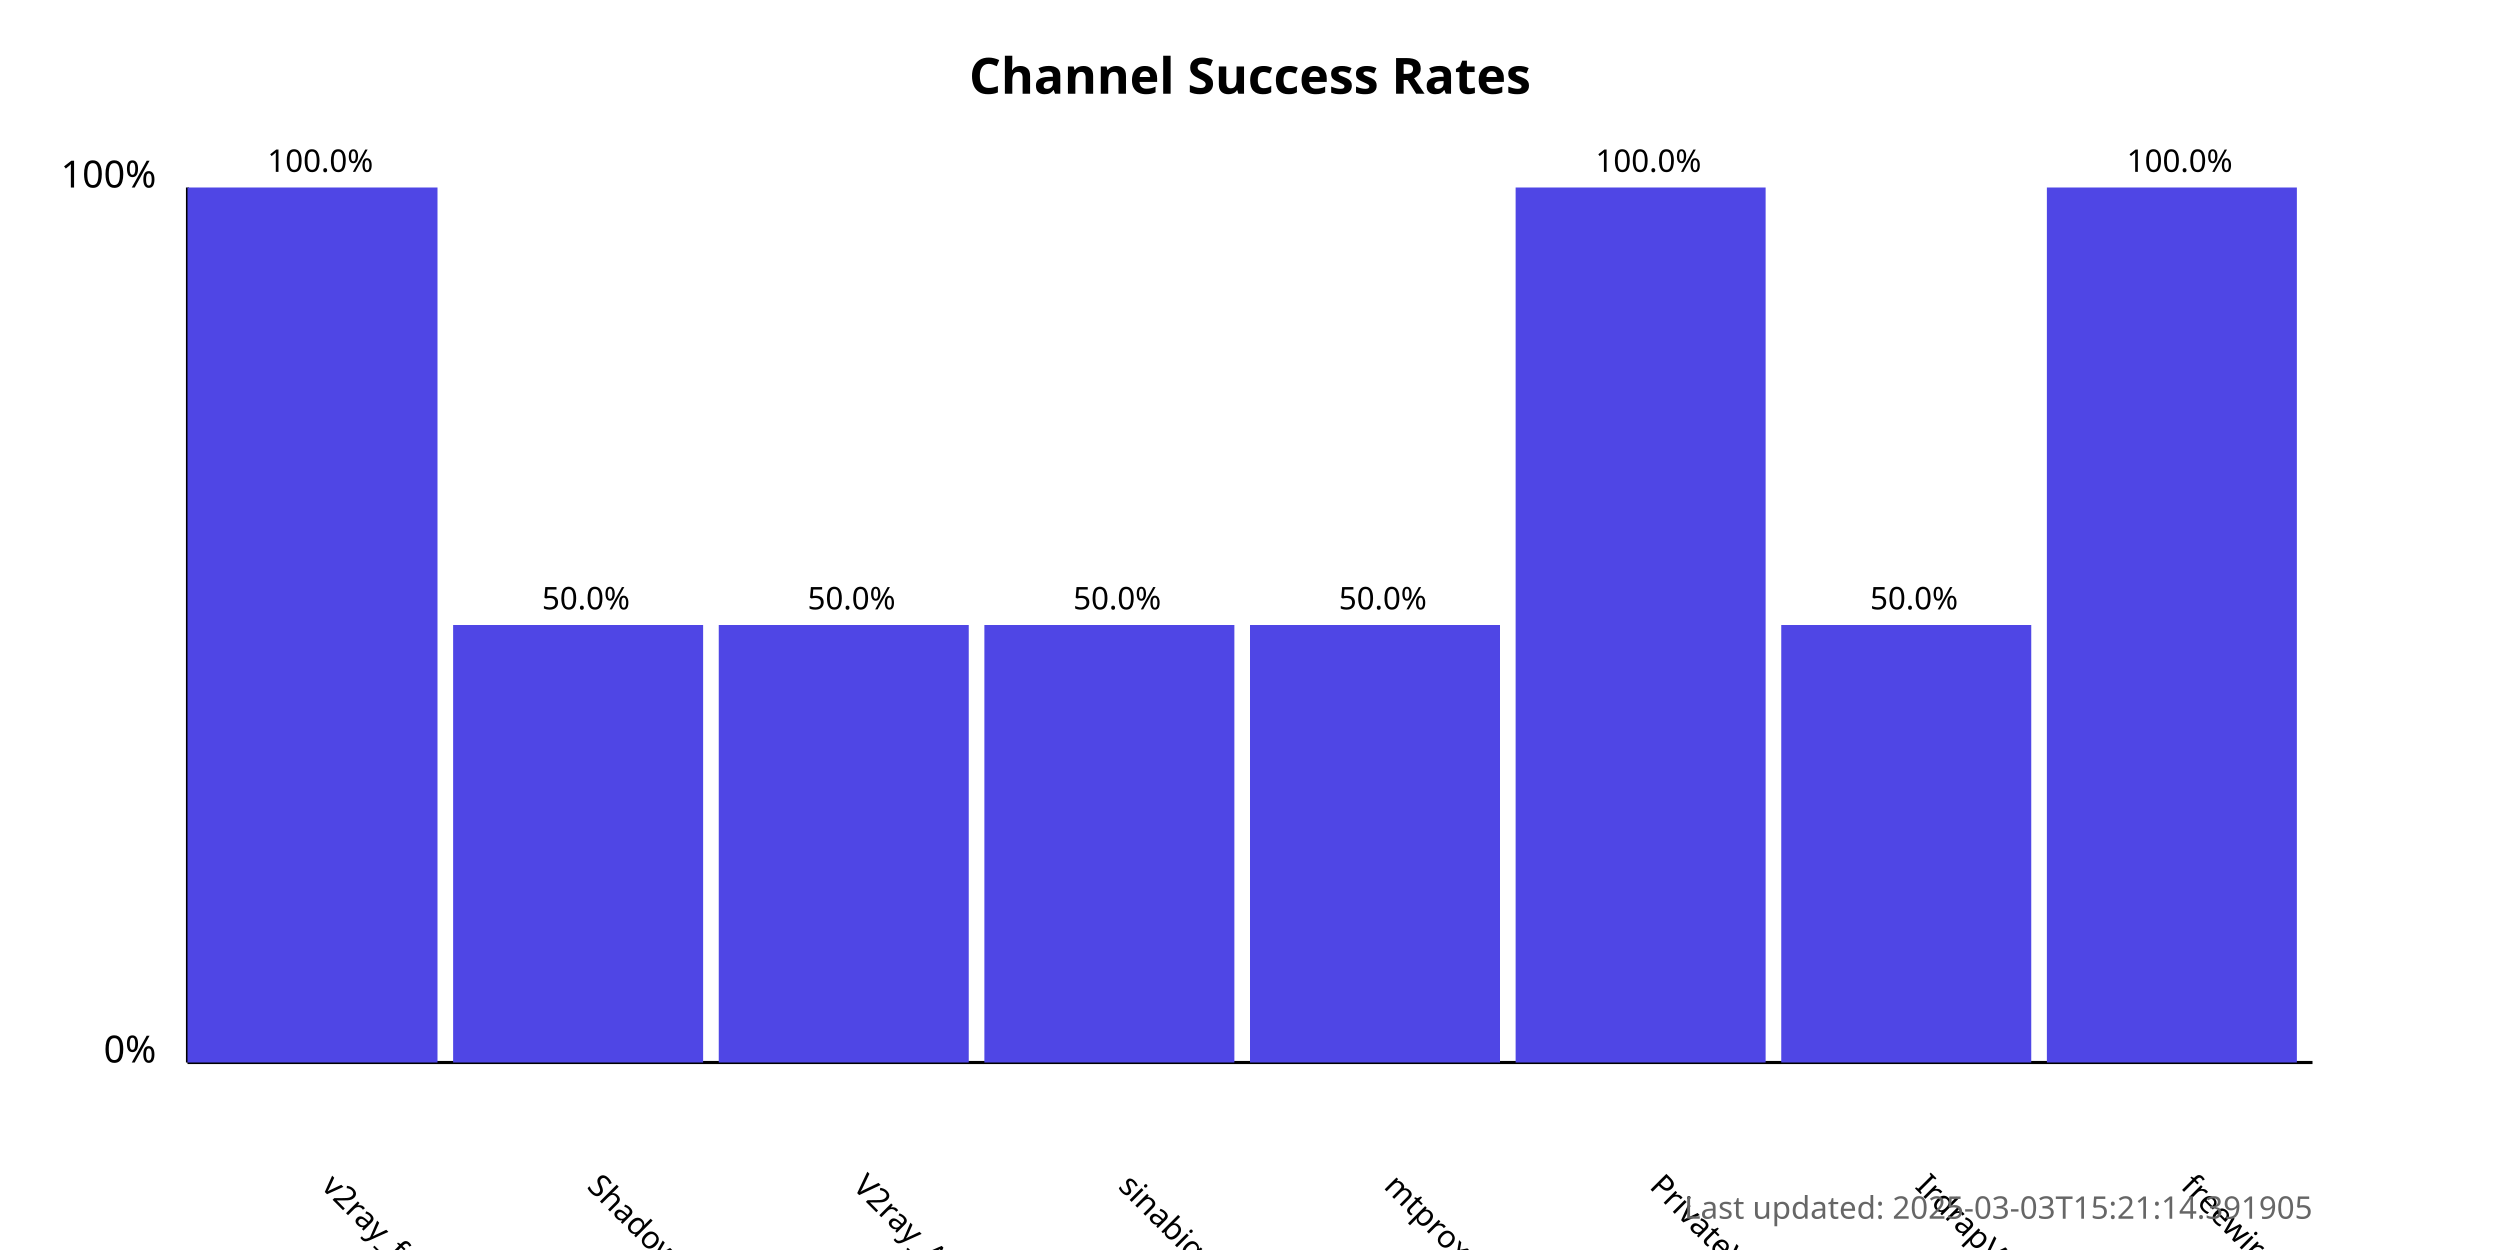
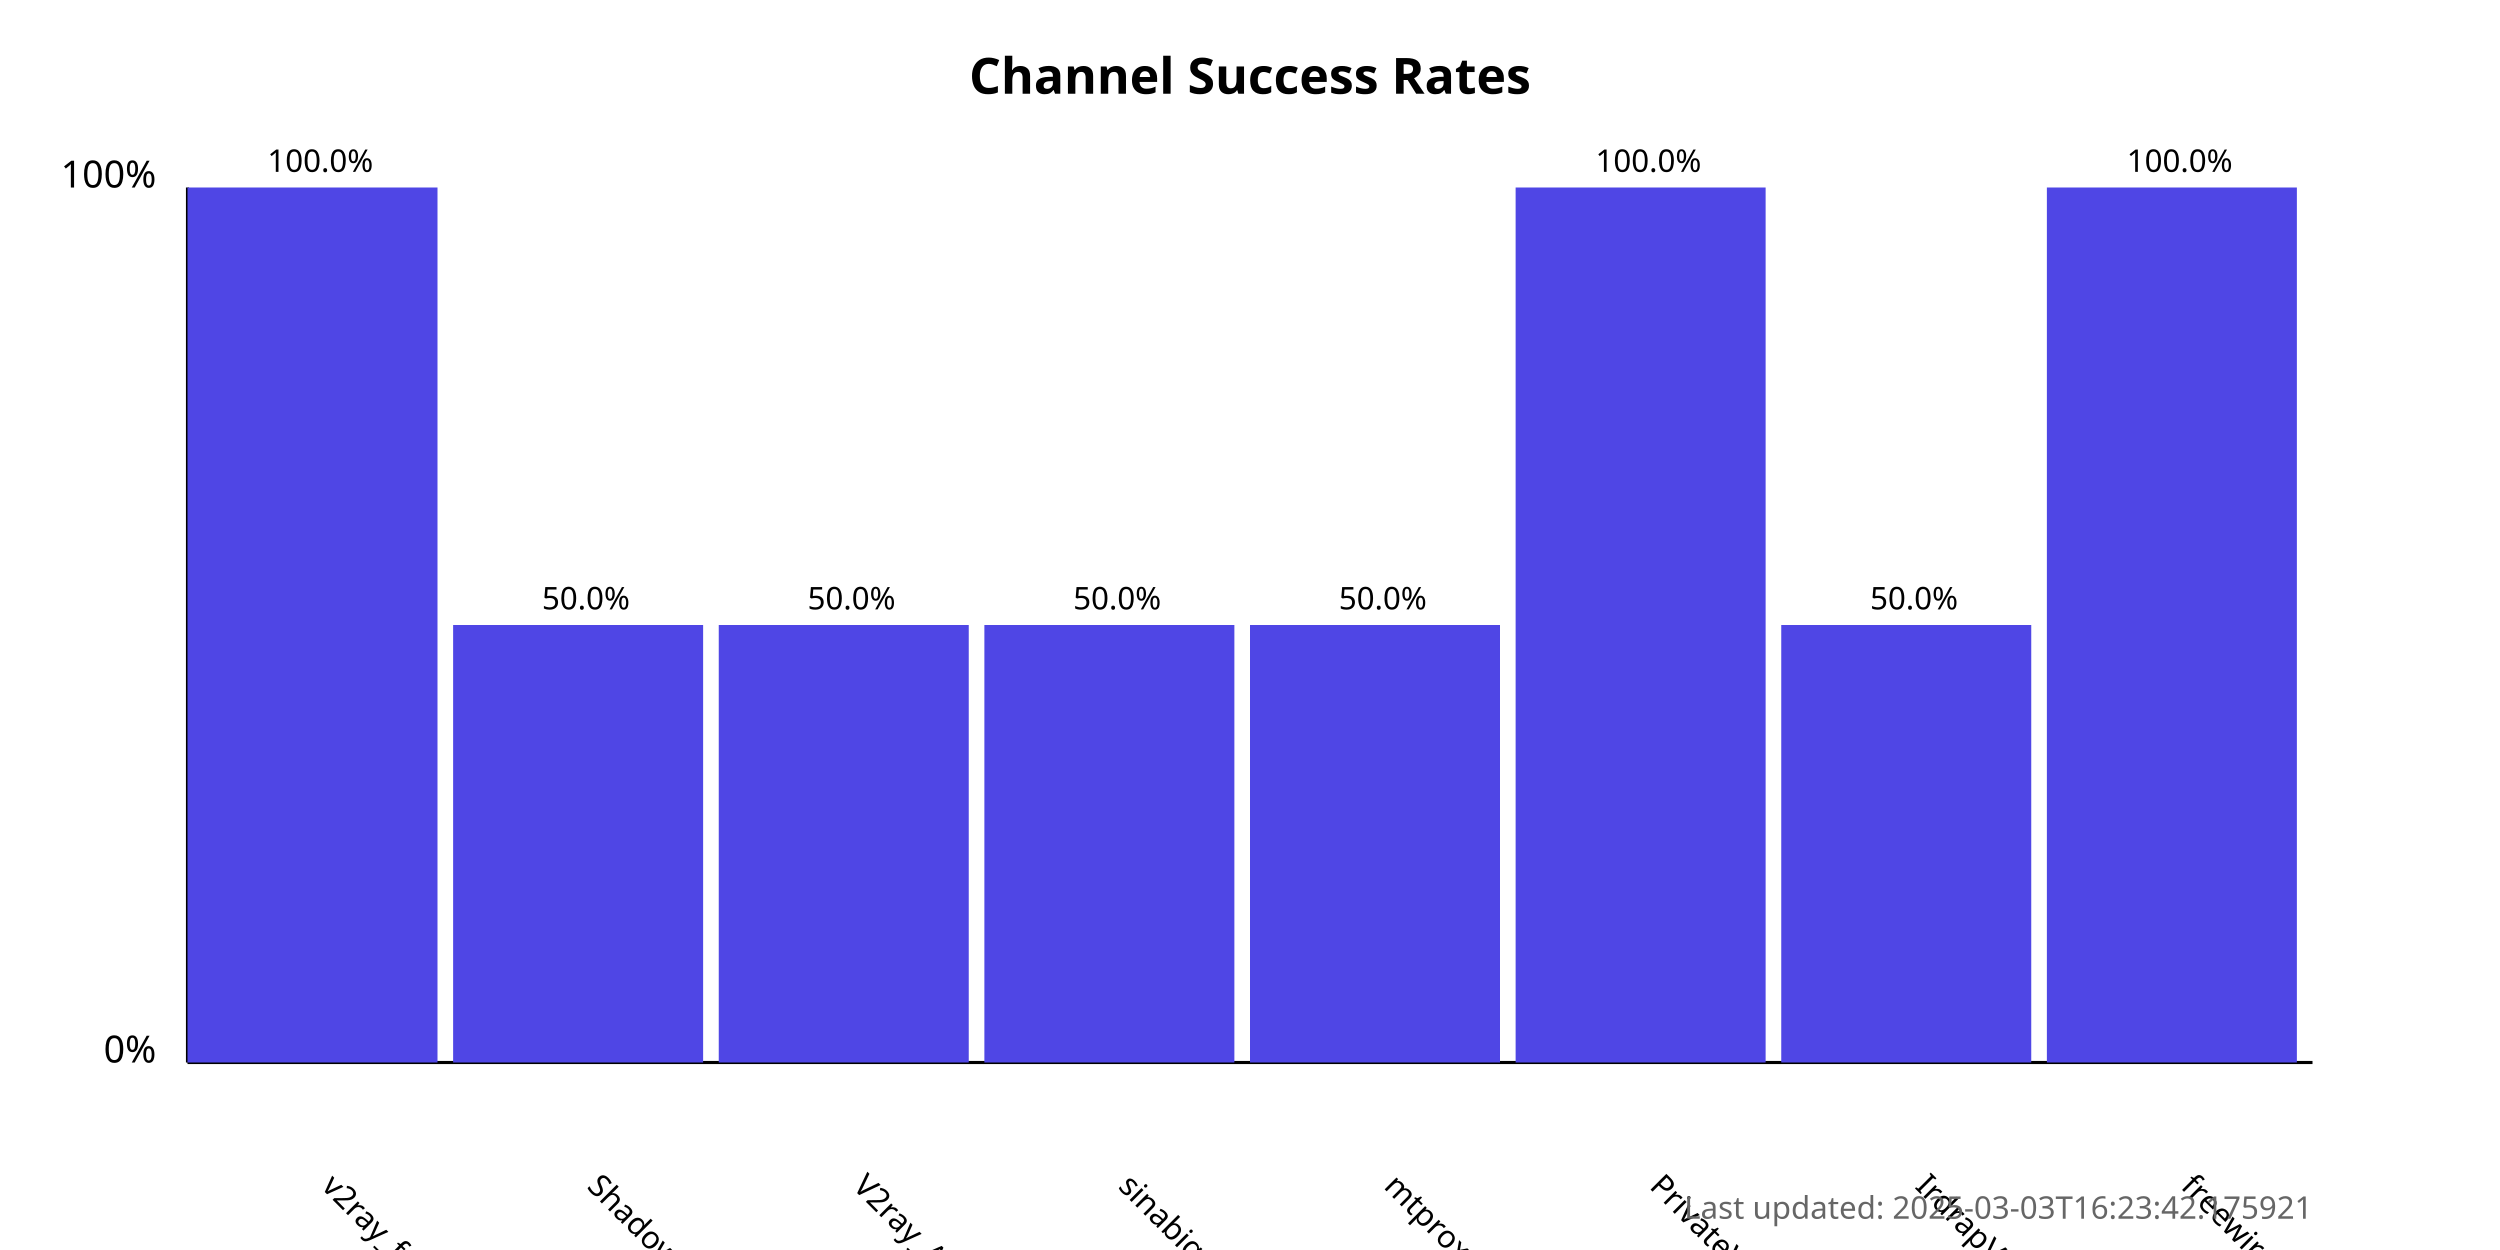
<svg xmlns="http://www.w3.org/2000/svg" width="800" height="400">
  <style>
            .chart-title { font: bold 16px sans-serif; }
            .axis-label { font: 12px sans-serif; }
            .tick-label { font: 10px sans-serif; }
            .bar { fill: #4f46e5; }
            .bar:hover { fill: #6366f1; }
            .timestamp { font: 10px sans-serif; fill: #666; }
        </style>
  <text x="400.0" y="30" text-anchor="middle" class="chart-title">
            Channel Success Rates
        </text>
  <line x1="60" y1="340" x2="60" y2="60" stroke="black" stroke-width="1" />
  <line x1="60" y1="340" x2="740" y2="340" stroke="black" stroke-width="1" />
  <text x="50" y="340" text-anchor="end" class="axis-label">0%</text>
  <text x="50" y="60" text-anchor="end" class="axis-label">100%</text>
  <g>
    <rect x="60" y="60.0" width="80.0" height="280.0" class="bar" />
    <text x="102.5" y="380" transform="rotate(45, 102.5, 380)" text-anchor="start" class="tick-label">
                v2ray_free_conf
            </text>
    <text x="102.5" y="55.0" text-anchor="middle" class="tick-label">
                100.0%
            </text>
  </g>
  <g>
    <rect x="145.0" y="200.0" width="80.0" height="140.0" class="bar" />
    <text x="187.5" y="380" transform="rotate(45, 187.5, 380)" text-anchor="start" class="tick-label">
                ShadowProxy66
            </text>
    <text x="187.5" y="195.0" text-anchor="middle" class="tick-label">
                50.0%
            </text>
  </g>
  <g>
    <rect x="230.0" y="200.0" width="80.0" height="140.0" class="bar" />
    <text x="272.5" y="380" transform="rotate(45, 272.5, 380)" text-anchor="start" class="tick-label">
                V2ray_Alpha
            </text>
    <text x="272.5" y="195.0" text-anchor="middle" class="tick-label">
                50.0%
            </text>
  </g>
  <g>
    <rect x="315.0" y="200.0" width="80.0" height="140.0" class="bar" />
    <text x="357.5" y="380" transform="rotate(45, 357.5, 380)" text-anchor="start" class="tick-label">
                sinabigo
            </text>
    <text x="357.5" y="195.0" text-anchor="middle" class="tick-label">
                50.0%
            </text>
  </g>
  <g>
    <rect x="400.0" y="200.0" width="80.0" height="140.0" class="bar" />
    <text x="442.5" y="380" transform="rotate(45, 442.5, 380)" text-anchor="start" class="tick-label">
                mtproxy_lists
            </text>
    <text x="442.5" y="195.0" text-anchor="middle" class="tick-label">
                50.0%
            </text>
  </g>
  <g>
    <rect x="485.0" y="60.0" width="80.0" height="280.0" class="bar" />
    <text x="527.5" y="380" transform="rotate(45, 527.5, 380)" text-anchor="start" class="tick-label">
                PrivateVPNs
            </text>
    <text x="527.5" y="55.0" text-anchor="middle" class="tick-label">
                100.0%
            </text>
  </g>
  <g>
    <rect x="570.0" y="200.0" width="80.0" height="140.0" class="bar" />
    <text x="612.5" y="380" transform="rotate(45, 612.5, 380)" text-anchor="start" class="tick-label">
                IrdrapVPNnews
            </text>
    <text x="612.5" y="195.0" text-anchor="middle" class="tick-label">
                50.0%
            </text>
  </g>
  <g>
    <rect x="655.0" y="60.0" width="80.0" height="280.0" class="bar" />
    <text x="697.5" y="380" transform="rotate(45, 697.5, 380)" text-anchor="start" class="tick-label">
                freewireguard
            </text>
    <text x="697.5" y="55.0" text-anchor="middle" class="tick-label">
                100.0%
            </text>
  </g>
  <text x="740" y="390" text-anchor="end" class="timestamp">
-             Last updated: 2025-03-03T15:21:14.391905
+             Last updated: 2025-03-03T16:23:42.175921
        </text>
</svg>
